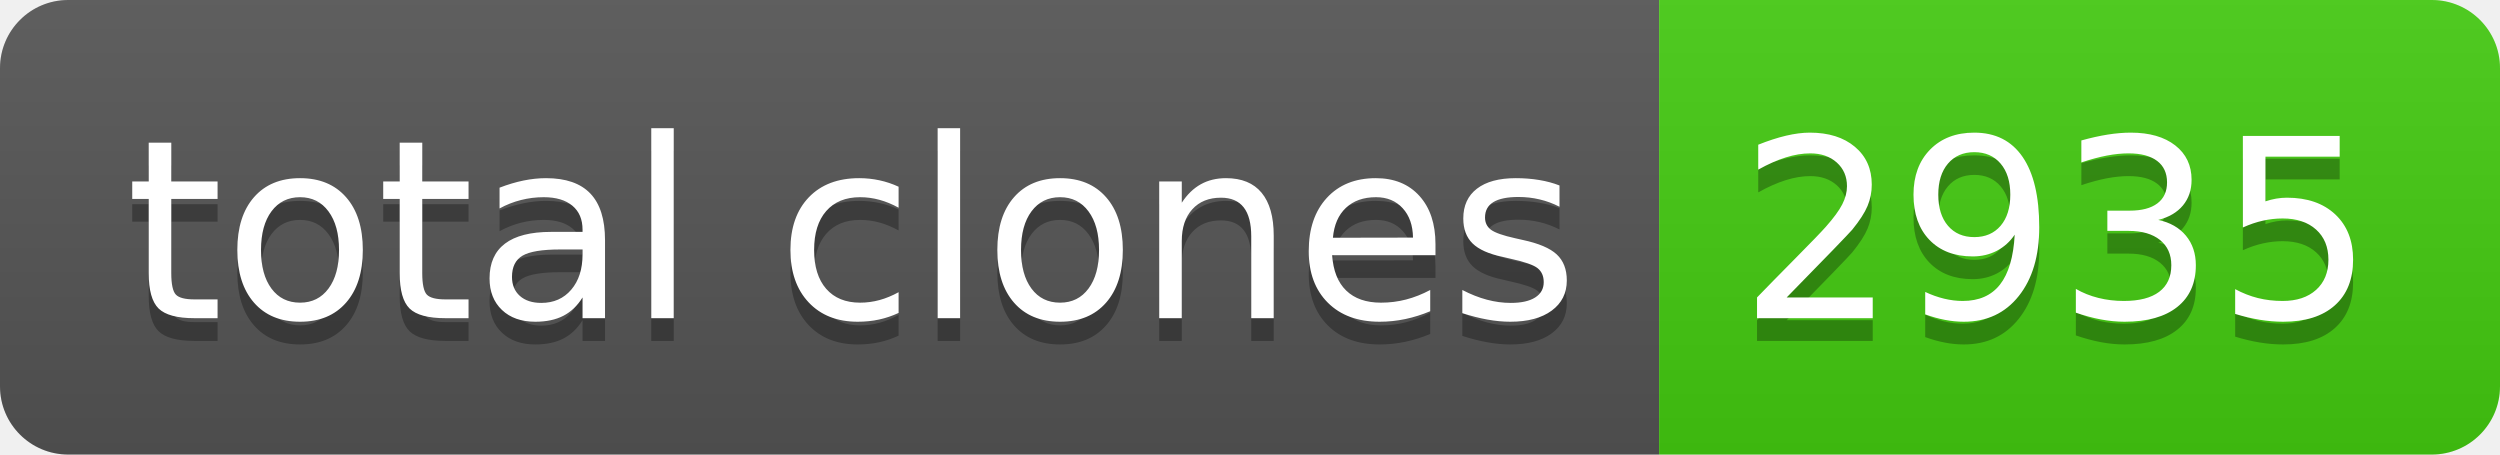
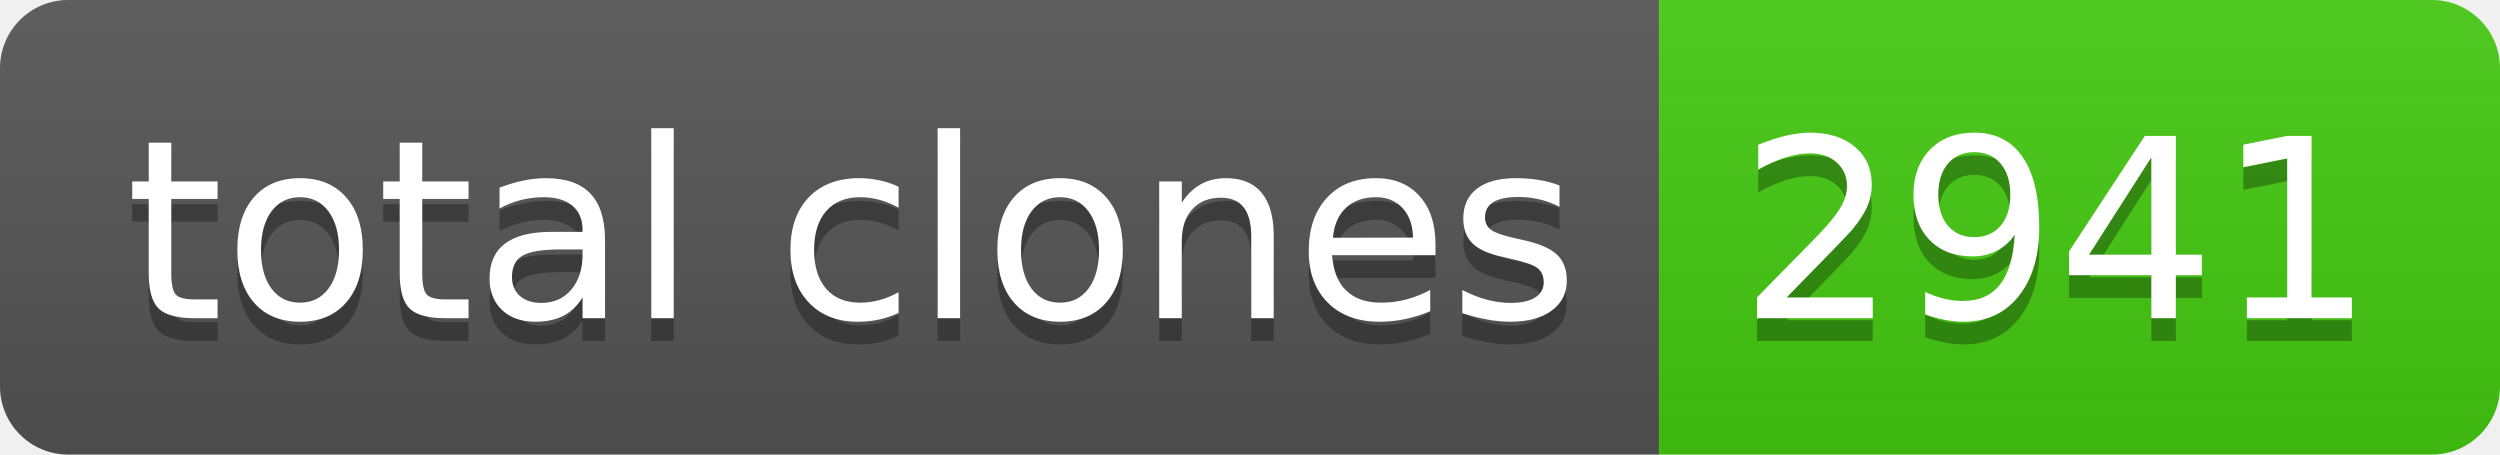
- <svg xmlns="http://www.w3.org/2000/svg" width="110" height="20" role="img" aria-label="total clones: 2935">
+ <svg xmlns="http://www.w3.org/2000/svg" width="110" height="20" role="img" aria-label="total clones: 2941">
  <linearGradient id="s" x2="0" y2="100%">
    <stop offset="0" stop-color="#bbb" stop-opacity=".1" />
    <stop offset="1" stop-opacity=".1" />
  </linearGradient>
  <clipPath id="r">
    <rect width="110" height="20" rx="3" fill="#fff" />
  </clipPath>
  <g clip-path="url(#r)">
    <rect width="73" height="20" fill="#555" />
    <rect x="73" width="37" height="20" fill="#4c1" />
    <rect width="110" height="20" fill="url(#s)" />
  </g>
  <g fill="#fff" text-anchor="middle" font-family="Verdana,Geneva,DejaVu Sans,sans-serif" text-rendering="geometricPrecision" font-size="110">
    <text aria-hidden="true" x="375" y="150" fill="#010101" fill-opacity=".3" transform="scale(.1)" textLength="630">total clones</text>
    <text x="375" y="140" transform="scale(.1)" fill="#fff" textLength="630">total clones</text>
-     <text aria-hidden="true" x="905" y="150" fill="#010101" fill-opacity=".3" transform="scale(.1)" textLength="270">2935</text>
-     <text x="905" y="140" transform="scale(.1)" fill="#fff" textLength="270">2935</text>
+     <text aria-hidden="true" x="905" y="150" fill="#010101" fill-opacity=".3" transform="scale(.1)" textLength="270">2941</text>
+     <text x="905" y="140" transform="scale(.1)" fill="#fff" textLength="270">2941</text>
  </g>
</svg>
